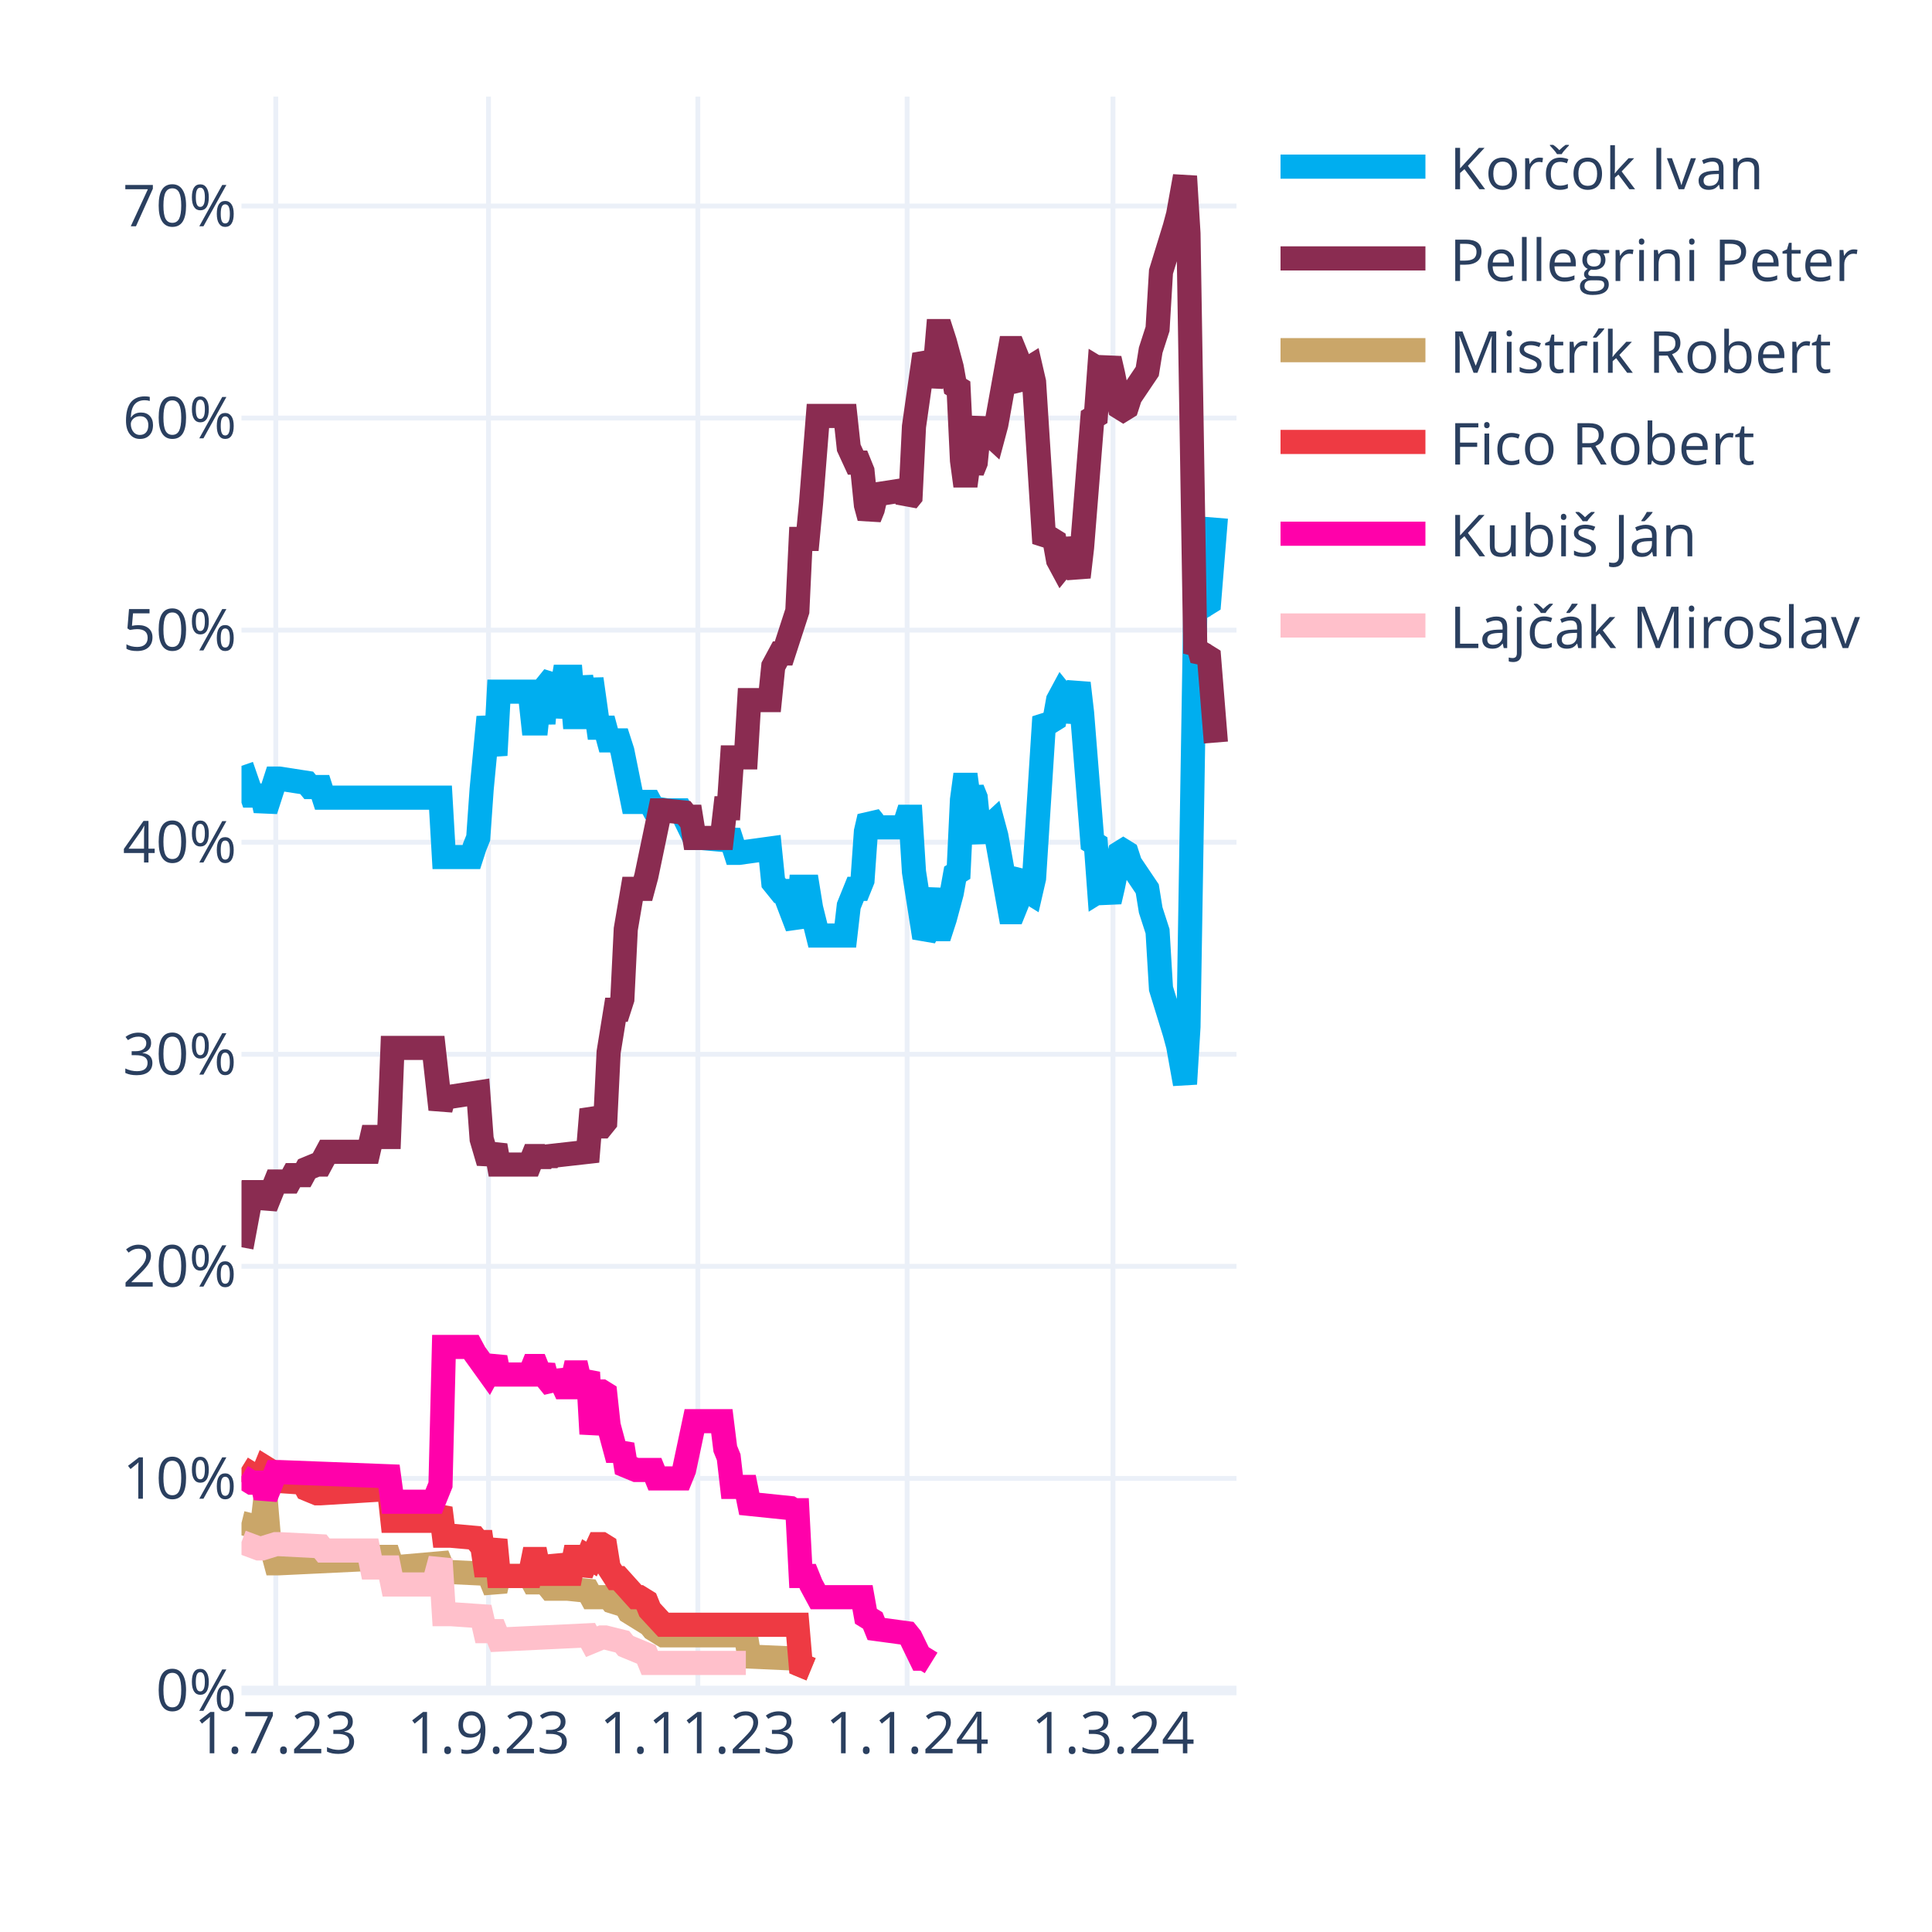
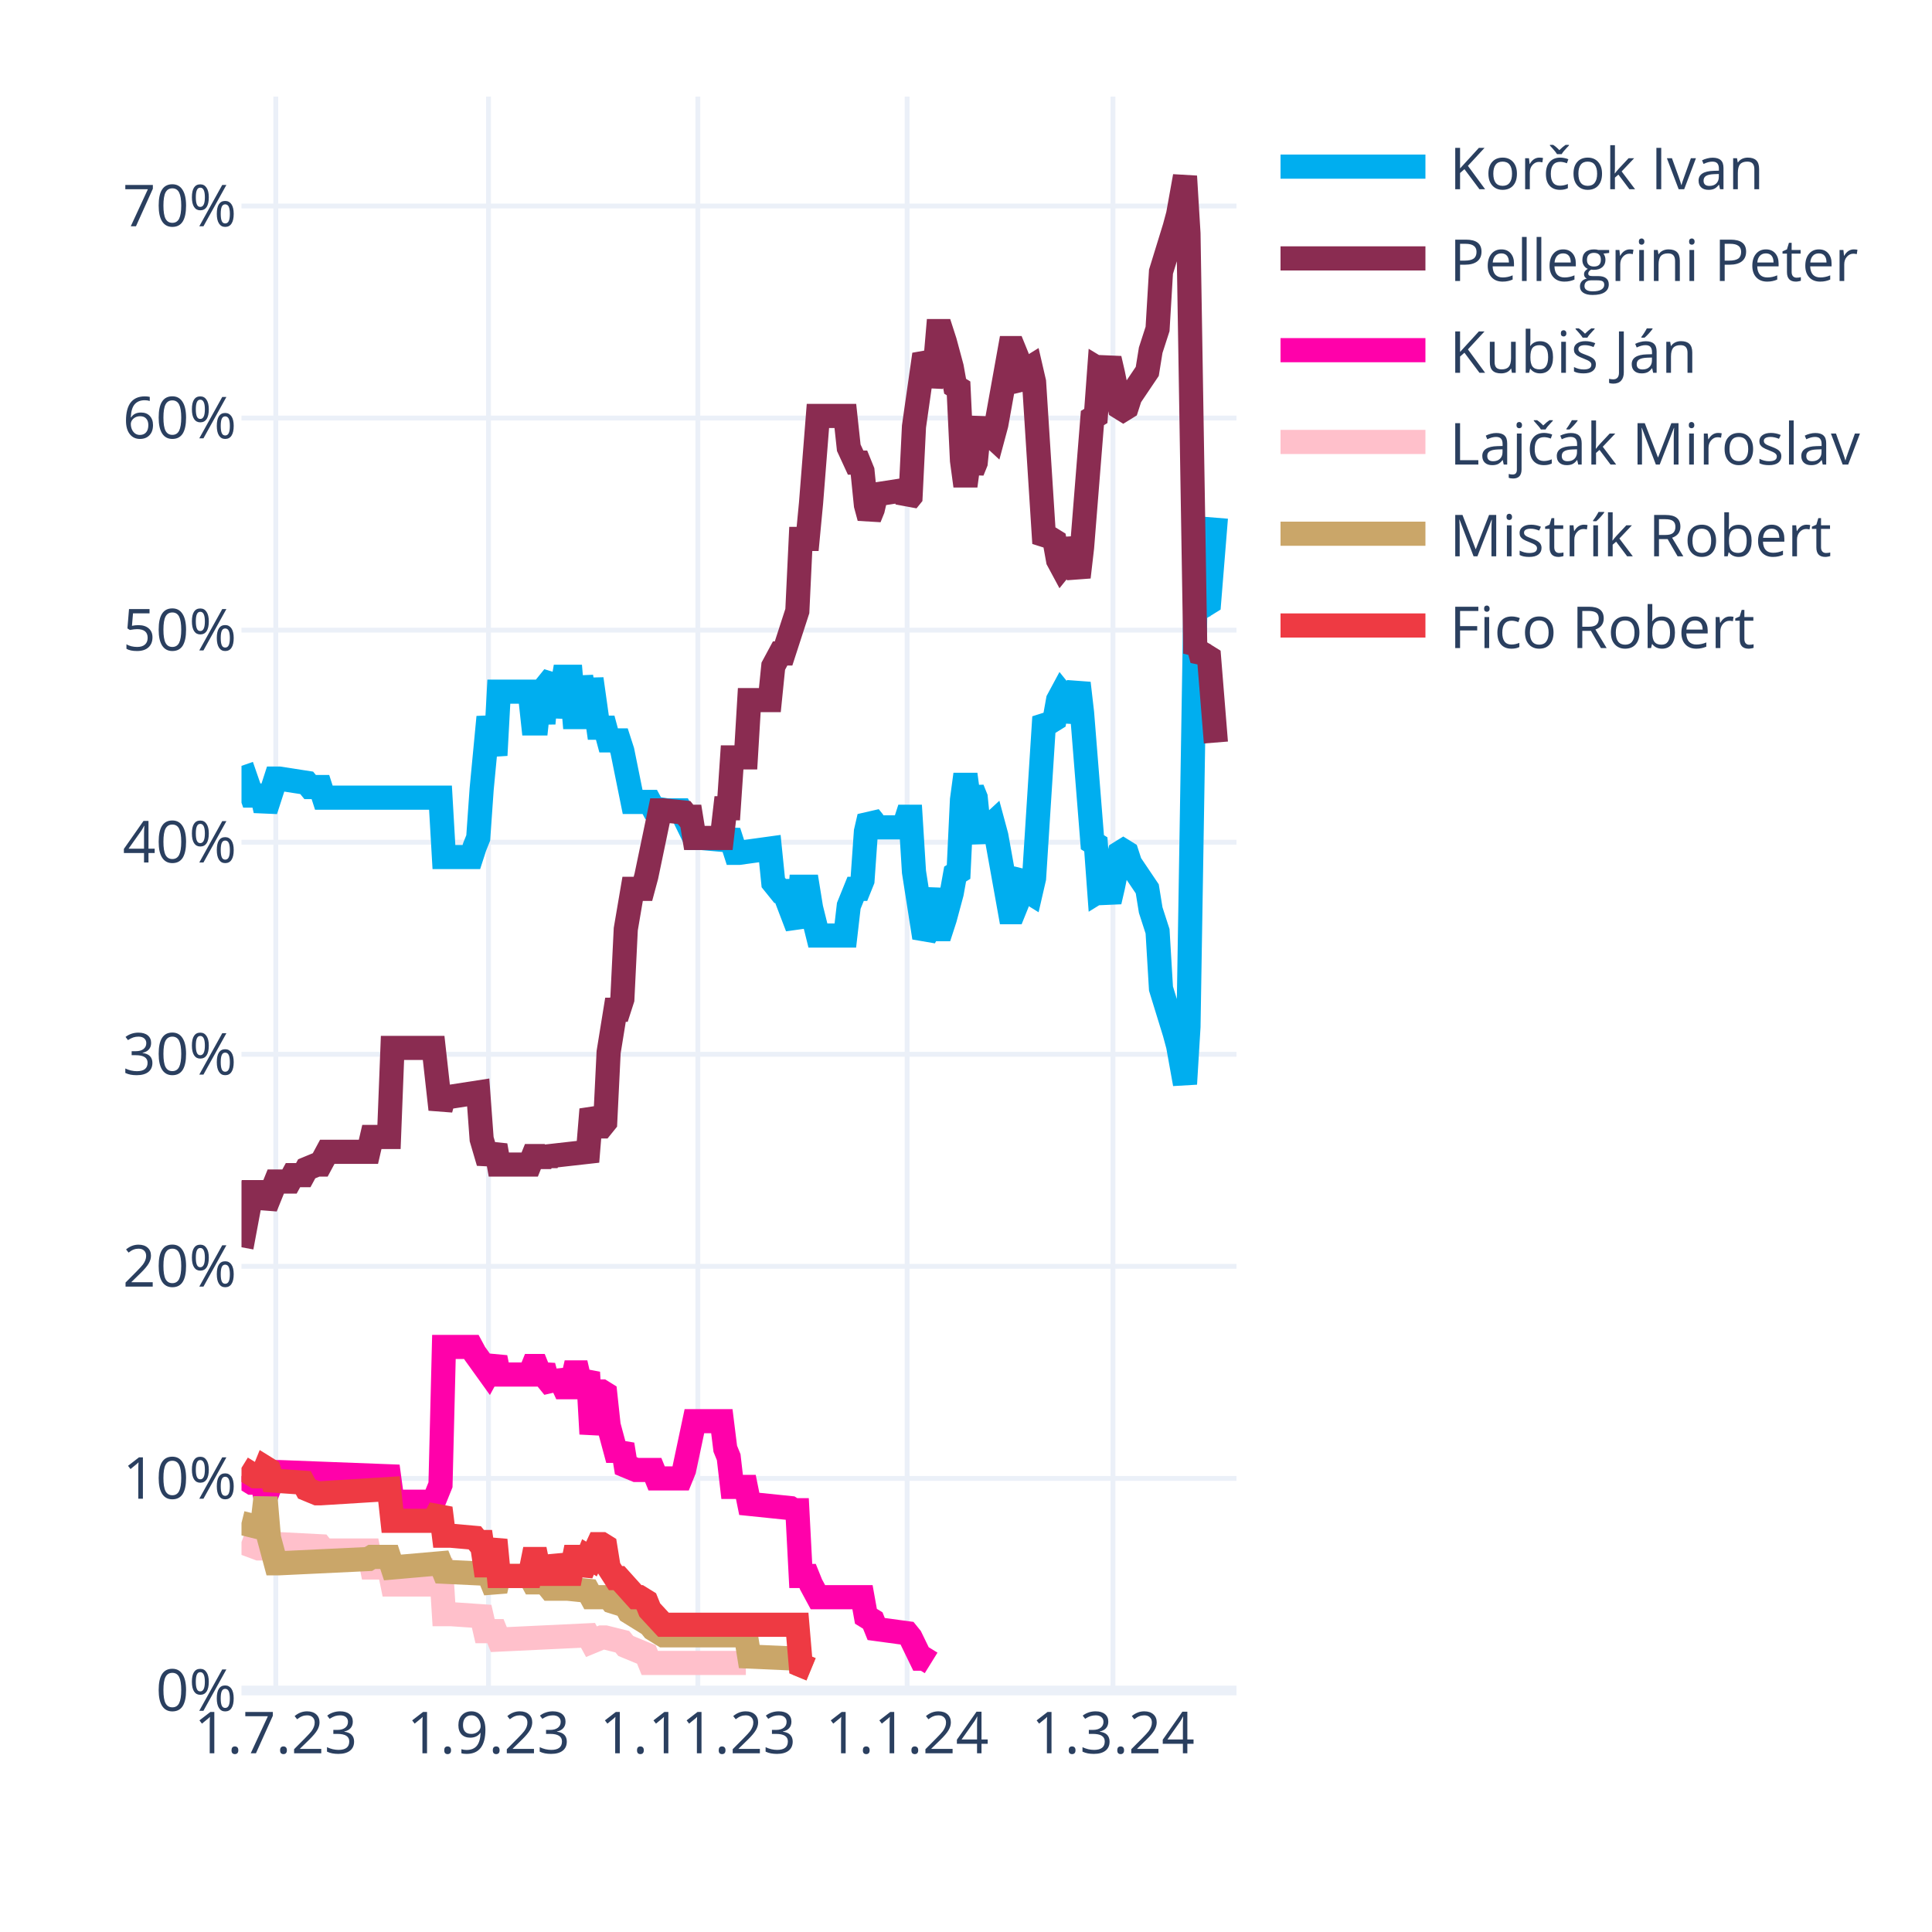
<svg xmlns="http://www.w3.org/2000/svg" class="main-svg" width="400" height="400" style="" viewBox="0 0 400 400">
  <rect x="0" y="0" width="400" height="400" style="fill: rgb(255, 255, 255); fill-opacity: 1;" />
-   <defs id="defs-5e92ba">
+   <defs id="defs-94c022">
    <g class="clips">
-       <clipPath id="clip5e92baxyplot" class="plotclip">
+       <clipPath id="clip94c022xyplot" class="plotclip">
        <rect width="206" height="330" />
      </clipPath>
-       <clipPath class="axesclip" id="clip5e92bax">
+       <clipPath class="axesclip" id="clip94c022x">
        <rect x="50" y="0" width="206" height="400" />
      </clipPath>
-       <clipPath class="axesclip" id="clip5e92bay">
+       <clipPath class="axesclip" id="clip94c022y">
        <rect x="0" y="20" width="400" height="330" />
      </clipPath>
-       <clipPath class="axesclip" id="clip5e92baxy">
+       <clipPath class="axesclip" id="clip94c022xy">
        <rect x="50" y="20" width="206" height="330" />
      </clipPath>
    </g>
    <g class="gradients" />
    <g class="patterns" />
  </defs>
  <g class="bglayer" />
  <g class="layer-below">
    <g class="imagelayer" />
    <g class="shapelayer" />
  </g>
  <g class="cartesianlayer">
    <g class="subplot xy">
      <g class="layer-subplot">
        <g class="shapelayer" />
        <g class="imagelayer" />
      </g>
      <g class="minor-gridlayer">
        <g class="x" />
        <g class="y" />
      </g>
      <g class="gridlayer">
        <g class="x">
          <path class="xgrid crisp" transform="translate(57.1,0)" d="M0,20v330" style="stroke: rgb(235, 240, 248); stroke-opacity: 1; stroke-width: 1px;" />
          <path class="xgrid crisp" transform="translate(101.14,0)" d="M0,20v330" style="stroke: rgb(235, 240, 248); stroke-opacity: 1; stroke-width: 1px;" />
          <path class="xgrid crisp" transform="translate(144.48,0)" d="M0,20v330" style="stroke: rgb(235, 240, 248); stroke-opacity: 1; stroke-width: 1px;" />
          <path class="xgrid crisp" transform="translate(187.81,0)" d="M0,20v330" style="stroke: rgb(235, 240, 248); stroke-opacity: 1; stroke-width: 1px;" />
          <path class="xgrid crisp" transform="translate(230.43,0)" d="M0,20v330" style="stroke: rgb(235, 240, 248); stroke-opacity: 1; stroke-width: 1px;" />
        </g>
        <g class="y">
          <path class="ygrid crisp" transform="translate(0,306.09)" d="M50,0h206" style="stroke: rgb(235, 240, 248); stroke-opacity: 1; stroke-width: 1px;" />
          <path class="ygrid crisp" transform="translate(0,262.18)" d="M50,0h206" style="stroke: rgb(235, 240, 248); stroke-opacity: 1; stroke-width: 1px;" />
          <path class="ygrid crisp" transform="translate(0,218.28)" d="M50,0h206" style="stroke: rgb(235, 240, 248); stroke-opacity: 1; stroke-width: 1px;" />
          <path class="ygrid crisp" transform="translate(0,174.37)" d="M50,0h206" style="stroke: rgb(235, 240, 248); stroke-opacity: 1; stroke-width: 1px;" />
          <path class="ygrid crisp" transform="translate(0,130.46)" d="M50,0h206" style="stroke: rgb(235, 240, 248); stroke-opacity: 1; stroke-width: 1px;" />
          <path class="ygrid crisp" transform="translate(0,86.55)" d="M50,0h206" style="stroke: rgb(235, 240, 248); stroke-opacity: 1; stroke-width: 1px;" />
          <path class="ygrid crisp" transform="translate(0,42.65)" d="M50,0h206" style="stroke: rgb(235, 240, 248); stroke-opacity: 1; stroke-width: 1px;" />
        </g>
      </g>
      <g class="zerolinelayer">
        <path class="yzl zl crisp" transform="translate(0,350)" d="M50,0h206" style="stroke: rgb(235, 240, 248); stroke-opacity: 1; stroke-width: 2px;" />
      </g>
      <g class="layer-between">
        <g class="shapelayer" />
        <g class="imagelayer" />
      </g>
      <path class="xlines-below" />
      <path class="ylines-below" />
      <g class="overlines-below" />
      <g class="xaxislayer-below" />
      <g class="yaxislayer-below" />
      <g class="overaxes-below" />
-       <g class="plot" transform="translate(50,20)" clip-path="url(#clip5e92baxyplot)">
+       <g class="plot" transform="translate(50,20)" clip-path="url(#clip94c022xyplot)">
        <g class="scatterlayer mlayer">
-           <g class="trace scatter trace1eb81b" style="stroke-miterlimit: 2; opacity: 1;">
+           <g class="trace scatter tracec27d6d" style="stroke-miterlimit: 2; opacity: 1;">
            <g class="fills" />
            <g class="errorbars" />
            <g class="lines">
              <path class="js-line" d="M0,138.56L2.13,144.71L2.84,144.71L4.26,144.71L4.97,147.78L7.1,141.2L7.81,141.2L13.5,142.08L14.21,142.95L16.34,142.95L17.05,145.15L41.2,145.15L41.91,157.44L47.59,157.44L48.3,155.25L49.01,153.49L49.72,143.39L51.14,128.46L51.86,132.42L52.57,136.37L53.28,123.2L59.67,123.2L60.38,129.78L61.09,129.78L61.8,123.2L62.51,129.78L63.22,121.88L64.64,120.12L65.35,128.46L66.77,120.12L67.48,120.12L68.19,120.12L68.9,128.46L69.61,128.46L70.32,120.12L71.74,128.46L72.46,120.56L73.88,130.66L74.59,130.66L75.3,130.66L76.01,133.29L78.14,133.29L78.85,135.49L80.98,146.03L81.69,146.03L84.53,146.03L85.24,147.34L88.08,147.78L88.79,147.78L90.92,147.78L91.63,149.1L93.77,153.49L95.19,153.49L100.16,153.93L100.87,152.17L102.29,156.57L103,156.57L109.39,155.69L110.1,162.71L111.52,164.47L112.23,164.47L115.08,171.93L115.79,163.59L117.21,163.59L117.92,167.98L119.34,173.69L120.05,173.69L125.02,173.69L125.73,167.54L127.15,164.03L127.86,164.03L128.57,162.27L129.28,152.17L129.99,149.1L130.7,149.98L131.41,151.3L137.1,151.3L137.81,149.1L138.52,149.1L139.23,160.52L141.36,174.13L142.07,172.81L143.49,164.03L144.2,172.37L144.91,172.37L145.62,170.18L147.04,164.91L147.75,160.96L148.46,160.52L149.17,145.59L149.88,140.32L150.59,145.59L151.3,143.39L152.01,145.15L152.72,152.17L153.43,153.93L154.14,151.74L155.57,150.42L156.28,153.05L159.12,168.86L159.83,168.86L160.54,167.1L161.25,161.83L161.96,160.96L162.67,164.47L163.38,164.91L164.09,161.83L166.22,128.46L166.93,129.34L167.64,129.34L168.35,128.9L169.06,124.95L169.77,123.63L170.48,124.51L171.19,129.34L173.32,121.44L174.03,127.59L176.17,154.37L176.88,154.81L177.59,164.47L178.3,164.03L179.01,164.47L179.72,166.66L180.43,163.59L181.85,156.57L182.56,156.13L183.27,156.57L183.98,158.76L187.53,164.03L188.24,168.42L189.66,172.81L190.37,184.67L193.21,193.89L193.92,196.52L195.34,204.42L196.06,192.57L197.48,105.63L198.19,106.95L198.9,104.32L199.61,105.19L200.32,104.75L201.74,87.19" style="vector-effect: none; fill: none; stroke: rgb(0, 174, 239); stroke-opacity: 1; stroke-width: 5px; opacity: 1;" />
            </g>
            <g class="points" />
            <g class="text" />
          </g>
-           <g class="trace scatter tracee8e645" style="stroke-miterlimit: 2; opacity: 1;">
+           <g class="trace scatter tracea6f440" style="stroke-miterlimit: 2; opacity: 1;">
            <g class="fills" />
            <g class="errorbars" />
            <g class="lines">
              <path class="js-line" d="M0,238.23L2.13,226.82L2.84,226.82L4.26,226.82L4.97,229.89L7.1,224.62L7.81,224.62L9.94,224.62L10.66,223.3L12.79,223.3L13.5,221.99L15.63,221.11L16.34,221.11L17.76,218.47L18.47,218.47L26.28,218.47L26.99,215.4L30.54,215.4L31.26,196.96L39.78,196.96L41.2,209.69L41.91,207.06L43.33,207.06L49.01,206.18L49.72,215.84L51.14,220.67L51.86,218.91L52.57,217.16L53.28,221.11L59.67,221.11L60.38,219.35L61.09,219.35L61.8,221.11L62.51,219.35L63.22,220.67L63.93,219.35L71.74,218.47L72.46,209.69L73.88,213.21L74.59,213.21L75.3,212.33L76.01,197.84L77.43,189.06L78.14,189.06L78.85,186.86L79.56,172.37L80.98,164.03L81.69,164.03L83.11,164.03L83.82,161.39L86.66,147.78L87.37,147.78L91.63,148.22L92.34,149.1L93.06,149.1L93.77,153.49L99.45,153.49L100.16,147.34L100.87,147.34L101.58,136.81L104.42,136.81L105.13,124.95L109.39,124.95L110.1,117.93L111.52,115.29L112.23,115.29L115.08,106.51L115.79,91.58L117.21,91.58L117.92,84.12L119.34,66.12L120.05,66.12L125.02,66.12L125.73,72.7L127.15,75.78L127.86,75.78L128.57,77.53L129.28,84.56L129.99,87.19L130.7,85.43L131.41,82.36L137.1,81.48L137.81,83.68L138.52,82.8L139.23,68.31L141.36,53.38L142.07,54.7L142.78,59.97L143.49,56.89L144.2,48.55L144.91,48.55L145.62,50.75L147.04,56.02L147.75,59.97L148.46,60.41L149.17,75.34L149.88,80.61L150.59,75.34L151.3,77.53L152.01,75.78L152.72,68.75L153.43,66.99L154.14,69.19L155.57,70.51L156.28,67.87L159.12,52.07L159.83,52.07L160.54,53.82L161.25,59.09L161.96,59.97L162.67,56.46L163.38,56.02L164.09,59.09L166.22,92.46L166.93,91.58L167.64,91.58L168.35,92.02L169.06,95.97L169.77,97.29L170.48,96.41L171.19,91.58L173.32,99.49L174.03,93.34L176.17,66.55L176.88,66.12L177.59,56.46L178.3,56.89L179.01,56.46L179.72,54.26L180.43,57.33L181.85,64.36L182.56,64.8L183.27,64.36L183.98,62.16L187.53,56.89L188.24,52.5L189.66,48.11L190.37,36.26L193.21,27.04L193.92,24.4L195.34,16.5L196.06,28.36L197.48,115.29L198.19,113.97L198.9,116.61L199.61,115.73L200.32,116.17L201.74,133.73" style="vector-effect: none; fill: none; stroke: rgb(138, 44, 81); stroke-opacity: 1; stroke-width: 5px; opacity: 1;" />
            </g>
            <g class="points" />
            <g class="text" />
          </g>
-           <g class="trace scatter traceafdb31" style="stroke-miterlimit: 2; opacity: 1;">
+           <g class="trace scatter traceba5731" style="stroke-miterlimit: 2; opacity: 1;">
+             <g class="fills" />
+             <g class="errorbars" />
+             <g class="lines">
+               <path class="js-line" d="M0,285.65L2.13,286.97L2.84,286.97L4.26,286.97L4.97,290.04L7.1,284.78L7.81,284.78L30.54,285.65L31.26,290.92L39.78,290.92L41.2,287.41L41.91,258.87L43.33,258.87L47.59,258.87L48.3,260.19L51.14,264.14L51.86,262.82L52.57,261.07L53.28,264.58L59.67,264.58L60.38,262.82L61.09,262.82L61.8,264.58L62.51,262.82L63.22,265.46L64.64,267.21L65.35,264.14L66.77,267.21L67.48,267.21L68.19,267.21L68.9,264.14L69.61,264.14L70.32,267.21L71.74,264.14L72.46,276.87L73.88,268.09L74.59,268.09L75.3,268.53L76.01,275.12L77.43,280.38L78.14,280.38L78.85,279.07L79.56,283.46L81.69,284.34L82.4,284.34L85.24,284.34L85.95,286.09L90.92,286.09L91.63,284.34L93.77,274.24L95.19,274.24L99.45,274.24L100.16,279.95L100.87,281.7L101.58,287.85L104.42,287.85L105.13,291.36L113.66,292.24L114.37,292.68L115.08,292.68L115.79,306.29L117.21,306.29L117.92,308.05L119.34,310.68L120.05,310.68L128.57,310.68L129.28,314.63L130.7,315.51L131.41,317.27L137.81,318.14L138.52,319.02L140.65,323.41L141.36,323.41L142.78,324.29" style="vector-effect: none; fill: none; stroke: rgb(255, 1, 170); stroke-opacity: 1; stroke-width: 5px; opacity: 1;" />
+             </g>
+             <g class="points" />
+             <g class="text" />
+           </g>
+           <g class="trace scatter tracef49c03" style="stroke-miterlimit: 2; opacity: 1;">
+             <g class="fills" />
+             <g class="errorbars" />
+             <g class="lines">
+               <path class="js-line" d="M0,299.26L3.55,300.58L4.26,300.58L7.1,299.7L7.81,299.7L16.34,300.14L17.05,301.02L26.28,301.02L26.99,304.53L30.54,304.53L31.26,308.05L39.78,308.05L41.2,302.78L41.91,314.19L43.33,314.19L49.72,314.63L50.43,317.71L52.57,317.71L53.28,319.46L71.74,318.58L72.46,319.9L74.59,319.02L75.3,319.02L78.85,319.9L79.56,320.78L83.82,322.54L84.53,324.29L104.42,324.29" style="vector-effect: none; fill: none; stroke: rgb(255, 192, 203); stroke-opacity: 1; stroke-width: 5px; opacity: 1;" />
+             </g>
+             <g class="points" />
+             <g class="text" />
+           </g>
+           <g class="trace scatter trace805df0" style="stroke-miterlimit: 2; opacity: 1;">
            <g class="fills" />
            <g class="errorbars" />
            <g class="lines">
              <path class="js-line" d="M0,295.31L3.55,296.19L4.26,296.19L4.97,290.04L5.68,298.39L7.1,303.66L7.81,303.66L26.28,302.78L26.99,302.34L30.54,302.34L31.26,304.53L41.2,303.66L41.91,305.41L51.14,305.85L51.86,307.61L52.57,309.36L53.28,306.29L59.67,306.29L60.38,307.61L61.09,307.61L61.8,306.29L63.93,308.92L64.64,308.92L66.77,308.92L67.48,308.92L71.74,309.36L72.46,310.68L76.01,310.68L76.72,311.56L79.56,312.44L80.27,313.75L84.53,316.39L85.24,317.27L87.37,318.58L88.08,318.58L104.42,318.58L105.13,322.97L115.08,323.41L115.79,324.73L117.92,325.61" style="vector-effect: none; fill: none; stroke: rgb(202, 166, 105); stroke-opacity: 1; stroke-width: 5px; opacity: 1;" />
            </g>
            <g class="points" />
            <g class="text" />
          </g>
-           <g class="trace scatter tracef70f99" style="stroke-miterlimit: 2; opacity: 1;">
+           <g class="trace scatter traceb979f6" style="stroke-miterlimit: 2; opacity: 1;">
            <g class="fills" />
            <g class="errorbars" />
            <g class="lines">
              <path class="js-line" d="M0,283.9L2.84,285.65L3.55,285.65L4.26,285.65L4.97,283.9L5.68,284.34L6.39,286.53L12.79,286.97L13.5,288.29L15.63,289.17L16.34,289.17L30.54,288.29L31.26,294.87L39.78,294.87L41.2,292.24L41.91,297.95L43.33,297.95L48.3,298.39L49.01,299.26L49.72,299.26L50.43,304.09L51.14,304.09L51.86,301.46L52.57,298.83L53.28,306.29L59.67,306.29L60.38,302.78L61.09,302.78L61.8,306.29L62.51,302.78L63.22,305.85L64.64,305.85L65.35,302.34L66.77,305.85L67.48,305.85L68.19,305.85L68.9,302.34L69.61,302.34L70.32,305.85L71.74,302.34L72.46,302.78L73.88,299.7L74.59,299.7L75.3,300.14L76.01,304.53L77.43,306.73L78.14,306.73L81.69,310.68L82.4,310.68L83.82,311.56L84.53,313.32L87.37,316.39L88.08,316.39L115.08,316.39L115.79,324.73L117.92,325.61" style="vector-effect: none; fill: none; stroke: rgb(238, 58, 67); stroke-opacity: 1; stroke-width: 5px; opacity: 1;" />
-             </g>
-             <g class="points" />
-             <g class="text" />
-           </g>
-           <g class="trace scatter traceb3c748" style="stroke-miterlimit: 2; opacity: 1;">
-             <g class="fills" />
-             <g class="errorbars" />
-             <g class="lines">
-               <path class="js-line" d="M0,285.65L2.13,286.97L2.84,286.97L4.26,286.97L4.97,290.04L7.1,284.78L7.81,284.78L30.54,285.65L31.26,290.92L39.78,290.92L41.2,287.41L41.91,258.87L43.33,258.87L47.59,258.87L48.3,260.19L51.14,264.14L51.86,262.82L52.57,261.07L53.28,264.58L59.67,264.58L60.38,262.82L61.09,262.82L61.8,264.58L62.51,262.82L63.22,265.46L64.64,267.21L65.35,264.14L66.77,267.21L67.48,267.21L68.19,267.21L68.9,264.14L69.61,264.14L70.32,267.21L71.74,264.14L72.46,276.87L73.88,268.09L74.59,268.09L75.3,268.53L76.01,275.12L77.43,280.38L78.14,280.38L78.85,279.07L79.56,283.46L81.69,284.34L82.4,284.34L85.24,284.34L85.95,286.09L90.92,286.09L91.63,284.34L93.77,274.24L95.19,274.24L99.45,274.24L100.16,279.95L100.87,281.7L101.58,287.85L104.42,287.85L105.13,291.36L113.66,292.24L114.37,292.68L115.08,292.68L115.79,306.29L117.21,306.29L117.92,308.05L119.34,310.68L120.05,310.68L128.57,310.68L129.28,314.63L130.7,315.51L131.41,317.27L137.81,318.14L138.52,319.02L140.65,323.41L141.36,323.41L142.78,324.29" style="vector-effect: none; fill: none; stroke: rgb(255, 1, 170); stroke-opacity: 1; stroke-width: 5px; opacity: 1;" />
-             </g>
-             <g class="points" />
-             <g class="text" />
-           </g>
-           <g class="trace scatter tracee9a4cf" style="stroke-miterlimit: 2; opacity: 1;">
-             <g class="fills" />
-             <g class="errorbars" />
-             <g class="lines">
-               <path class="js-line" d="M0,299.26L3.55,300.58L4.26,300.58L7.1,299.7L7.81,299.7L16.34,300.14L17.05,301.02L26.28,301.02L26.99,304.53L30.54,304.53L31.26,308.05L39.78,308.05L41.2,302.78L41.91,314.19L43.33,314.19L49.72,314.63L50.43,317.71L52.57,317.71L53.28,319.46L71.74,318.58L72.46,319.9L74.59,319.02L75.3,319.02L78.85,319.9L79.56,320.78L83.82,322.54L84.53,324.29L104.42,324.29" style="vector-effect: none; fill: none; stroke: rgb(255, 192, 203); stroke-opacity: 1; stroke-width: 5px; opacity: 1;" />
            </g>
            <g class="points" />
            <g class="text" />
          </g>
        </g>
      </g>
      <g class="overplot" />
      <path class="xlines-above crisp" d="M0,0" style="fill: none;" />
      <path class="ylines-above crisp" d="M0,0" style="fill: none;" />
      <g class="overlines-above" />
      <g class="xaxislayer-above">
        <g class="xtick">
          <text text-anchor="middle" x="0" y="363" transform="translate(57.1,0)" style="font-family: 'Open Sans', verdana, arial, sans-serif; font-size: 12px; fill: rgb(42, 63, 95); fill-opacity: 1; white-space: pre; opacity: 1;">1.7.23</text>
        </g>
        <g class="xtick">
          <text text-anchor="middle" x="0" y="363" style="font-family: 'Open Sans', verdana, arial, sans-serif; font-size: 12px; fill: rgb(42, 63, 95); fill-opacity: 1; white-space: pre; opacity: 1;" transform="translate(101.14,0)">1.9.23</text>
        </g>
        <g class="xtick">
          <text text-anchor="middle" x="0" y="363" style="font-family: 'Open Sans', verdana, arial, sans-serif; font-size: 12px; fill: rgb(42, 63, 95); fill-opacity: 1; white-space: pre; opacity: 1;" transform="translate(144.48,0)">1.11.23</text>
        </g>
        <g class="xtick">
          <text text-anchor="middle" x="0" y="363" style="font-family: 'Open Sans', verdana, arial, sans-serif; font-size: 12px; fill: rgb(42, 63, 95); fill-opacity: 1; white-space: pre; opacity: 1;" transform="translate(187.81,0)">1.1.24</text>
        </g>
        <g class="xtick">
          <text text-anchor="middle" x="0" y="363" style="font-family: 'Open Sans', verdana, arial, sans-serif; font-size: 12px; fill: rgb(42, 63, 95); fill-opacity: 1; white-space: pre; opacity: 1;" transform="translate(230.43,0)">1.3.24</text>
        </g>
      </g>
      <g class="yaxislayer-above">
        <g class="ytick">
          <text text-anchor="end" x="49" y="4.2" transform="translate(0,350)" style="font-family: 'Open Sans', verdana, arial, sans-serif; font-size: 12px; fill: rgb(42, 63, 95); fill-opacity: 1; white-space: pre; opacity: 1;">0%</text>
        </g>
        <g class="ytick">
          <text text-anchor="end" x="49" y="4.2" style="font-family: 'Open Sans', verdana, arial, sans-serif; font-size: 12px; fill: rgb(42, 63, 95); fill-opacity: 1; white-space: pre; opacity: 1;" transform="translate(0,306.09)">10%</text>
        </g>
        <g class="ytick">
          <text text-anchor="end" x="49" y="4.2" style="font-family: 'Open Sans', verdana, arial, sans-serif; font-size: 12px; fill: rgb(42, 63, 95); fill-opacity: 1; white-space: pre; opacity: 1;" transform="translate(0,262.18)">20%</text>
        </g>
        <g class="ytick">
          <text text-anchor="end" x="49" y="4.2" style="font-family: 'Open Sans', verdana, arial, sans-serif; font-size: 12px; fill: rgb(42, 63, 95); fill-opacity: 1; white-space: pre; opacity: 1;" transform="translate(0,218.28)">30%</text>
        </g>
        <g class="ytick">
          <text text-anchor="end" x="49" y="4.2" style="font-family: 'Open Sans', verdana, arial, sans-serif; font-size: 12px; fill: rgb(42, 63, 95); fill-opacity: 1; white-space: pre; opacity: 1;" transform="translate(0,174.37)">40%</text>
        </g>
        <g class="ytick">
          <text text-anchor="end" x="49" y="4.2" style="font-family: 'Open Sans', verdana, arial, sans-serif; font-size: 12px; fill: rgb(42, 63, 95); fill-opacity: 1; white-space: pre; opacity: 1;" transform="translate(0,130.46)">50%</text>
        </g>
        <g class="ytick">
          <text text-anchor="end" x="49" y="4.2" style="font-family: 'Open Sans', verdana, arial, sans-serif; font-size: 12px; fill: rgb(42, 63, 95); fill-opacity: 1; white-space: pre; opacity: 1;" transform="translate(0,86.55)">60%</text>
        </g>
        <g class="ytick">
          <text text-anchor="end" x="49" y="4.2" style="font-family: 'Open Sans', verdana, arial, sans-serif; font-size: 12px; fill: rgb(42, 63, 95); fill-opacity: 1; white-space: pre; opacity: 1;" transform="translate(0,42.65)">70%</text>
        </g>
      </g>
      <g class="overaxes-above" />
    </g>
  </g>
  <g class="polarlayer" />
  <g class="smithlayer" />
  <g class="ternarylayer" />
  <g class="geolayer" />
  <g class="funnelarealayer" />
  <g class="pielayer" />
  <g class="iciclelayer" />
  <g class="treemaplayer" />
  <g class="sunburstlayer" />
  <g class="glimages" />
-   <defs id="topdefs-5e92ba">
+   <defs id="topdefs-94c022">
    <g class="clips" />
-     <clipPath id="legend5e92ba">
+     <clipPath id="legend94c022">
      <rect width="128" height="124" x="0" y="0" />
    </clipPath>
  </defs>
  <g class="layer-above">
    <g class="imagelayer" />
    <g class="shapelayer" />
  </g>
  <g class="infolayer">
    <g class="legend" pointer-events="all" transform="translate(260.12,20)">
      <rect class="bg" shape-rendering="crispEdges" width="128" height="124" x="0" y="0" style="stroke: rgb(68, 68, 68); stroke-opacity: 1; fill: rgb(255, 255, 255); fill-opacity: 1; stroke-width: 0px;" />
-       <g class="scrollbox" transform="" clip-path="url(#legend5e92ba)">
+       <g class="scrollbox" transform="" clip-path="url(#legend94c022)">
        <g class="groups">
          <g class="traces" transform="translate(0,14.5)" style="opacity: 1;">
            <text class="legendtext" text-anchor="start" x="40" y="4.68" style="font-family: 'Open Sans', verdana, arial, sans-serif; font-size: 12px; fill: rgb(42, 63, 95); fill-opacity: 1; white-space: pre;">Korčok Ivan</text>
            <g class="layers" style="opacity: 1;">
              <g class="legendfill" />
              <g class="legendlines">
                <path class="js-line" d="M5,0h30" style="fill: none; stroke: rgb(0, 174, 239); stroke-opacity: 1; stroke-width: 5px;" />
              </g>
              <g class="legendsymbols">
                <g class="legendpoints" />
              </g>
            </g>
            <rect class="legendtoggle" x="0" y="-9.5" width="122.703" height="19" style="fill: rgb(0, 0, 0); fill-opacity: 0;" />
          </g>
          <g class="traces" transform="translate(0,33.5)" style="opacity: 1;">
            <text class="legendtext" text-anchor="start" x="40" y="4.68" style="font-family: 'Open Sans', verdana, arial, sans-serif; font-size: 12px; fill: rgb(42, 63, 95); fill-opacity: 1; white-space: pre;">Pellegrini Peter</text>
            <g class="layers" style="opacity: 1;">
              <g class="legendfill" />
              <g class="legendlines">
                <path class="js-line" d="M5,0h30" style="fill: none; stroke: rgb(138, 44, 81); stroke-opacity: 1; stroke-width: 5px;" />
              </g>
              <g class="legendsymbols">
                <g class="legendpoints" />
              </g>
            </g>
            <rect class="legendtoggle" x="0" y="-9.5" width="122.703" height="19" style="fill: rgb(0, 0, 0); fill-opacity: 0;" />
          </g>
          <g class="traces" transform="translate(0,52.5)" style="opacity: 1;">
+             <text class="legendtext" text-anchor="start" x="40" y="4.68" style="font-family: 'Open Sans', verdana, arial, sans-serif; font-size: 12px; fill: rgb(42, 63, 95); fill-opacity: 1; white-space: pre;">Kubiš Ján</text>
+             <g class="layers" style="opacity: 1;">
+               <g class="legendfill" />
+               <g class="legendlines">
+                 <path class="js-line" d="M5,0h30" style="fill: none; stroke: rgb(255, 1, 170); stroke-opacity: 1; stroke-width: 5px;" />
+               </g>
+               <g class="legendsymbols">
+                 <g class="legendpoints" />
+               </g>
+             </g>
+             <rect class="legendtoggle" x="0" y="-9.5" width="122.703" height="19" style="fill: rgb(0, 0, 0); fill-opacity: 0;" />
+           </g>
+           <g class="traces" transform="translate(0,71.5)" style="opacity: 1;">
+             <text class="legendtext" text-anchor="start" x="40" y="4.68" style="font-family: 'Open Sans', verdana, arial, sans-serif; font-size: 12px; fill: rgb(42, 63, 95); fill-opacity: 1; white-space: pre;">Lajčák Miroslav</text>
+             <g class="layers" style="opacity: 1;">
+               <g class="legendfill" />
+               <g class="legendlines">
+                 <path class="js-line" d="M5,0h30" style="fill: none; stroke: rgb(255, 192, 203); stroke-opacity: 1; stroke-width: 5px;" />
+               </g>
+               <g class="legendsymbols">
+                 <g class="legendpoints" />
+               </g>
+             </g>
+             <rect class="legendtoggle" x="0" y="-9.5" width="122.703" height="19" style="fill: rgb(0, 0, 0); fill-opacity: 0;" />
+           </g>
+           <g class="traces" transform="translate(0,90.5)" style="opacity: 1;">
            <text class="legendtext" text-anchor="start" x="40" y="4.68" style="font-family: 'Open Sans', verdana, arial, sans-serif; font-size: 12px; fill: rgb(42, 63, 95); fill-opacity: 1; white-space: pre;">Mistrík Robert</text>
            <g class="layers" style="opacity: 1;">
              <g class="legendfill" />
              <g class="legendlines">
                <path class="js-line" d="M5,0h30" style="fill: none; stroke: rgb(202, 166, 105); stroke-opacity: 1; stroke-width: 5px;" />
              </g>
              <g class="legendsymbols">
                <g class="legendpoints" />
              </g>
            </g>
            <rect class="legendtoggle" x="0" y="-9.5" width="122.703" height="19" style="fill: rgb(0, 0, 0); fill-opacity: 0;" />
          </g>
-           <g class="traces" transform="translate(0,71.5)" style="opacity: 1;">
+           <g class="traces" transform="translate(0,109.5)" style="opacity: 1;">
            <text class="legendtext" text-anchor="start" x="40" y="4.68" style="font-family: 'Open Sans', verdana, arial, sans-serif; font-size: 12px; fill: rgb(42, 63, 95); fill-opacity: 1; white-space: pre;">Fico Robert</text>
            <g class="layers" style="opacity: 1;">
              <g class="legendfill" />
              <g class="legendlines">
                <path class="js-line" d="M5,0h30" style="fill: none; stroke: rgb(238, 58, 67); stroke-opacity: 1; stroke-width: 5px;" />
-               </g>
-               <g class="legendsymbols">
-                 <g class="legendpoints" />
-               </g>
-             </g>
-             <rect class="legendtoggle" x="0" y="-9.5" width="122.703" height="19" style="fill: rgb(0, 0, 0); fill-opacity: 0;" />
-           </g>
-           <g class="traces" transform="translate(0,90.5)" style="opacity: 1;">
-             <text class="legendtext" text-anchor="start" x="40" y="4.68" style="font-family: 'Open Sans', verdana, arial, sans-serif; font-size: 12px; fill: rgb(42, 63, 95); fill-opacity: 1; white-space: pre;">Kubiš Ján</text>
-             <g class="layers" style="opacity: 1;">
-               <g class="legendfill" />
-               <g class="legendlines">
-                 <path class="js-line" d="M5,0h30" style="fill: none; stroke: rgb(255, 1, 170); stroke-opacity: 1; stroke-width: 5px;" />
-               </g>
-               <g class="legendsymbols">
-                 <g class="legendpoints" />
-               </g>
-             </g>
-             <rect class="legendtoggle" x="0" y="-9.5" width="122.703" height="19" style="fill: rgb(0, 0, 0); fill-opacity: 0;" />
-           </g>
-           <g class="traces" transform="translate(0,109.5)" style="opacity: 1;">
-             <text class="legendtext" text-anchor="start" x="40" y="4.68" style="font-family: 'Open Sans', verdana, arial, sans-serif; font-size: 12px; fill: rgb(42, 63, 95); fill-opacity: 1; white-space: pre;">Lajčák Miroslav</text>
-             <g class="layers" style="opacity: 1;">
-               <g class="legendfill" />
-               <g class="legendlines">
-                 <path class="js-line" d="M5,0h30" style="fill: none; stroke: rgb(255, 192, 203); stroke-opacity: 1; stroke-width: 5px;" />
              </g>
              <g class="legendsymbols">
                <g class="legendpoints" />
              </g>
            </g>
            <rect class="legendtoggle" x="0" y="-9.5" width="122.703" height="19" style="fill: rgb(0, 0, 0); fill-opacity: 0;" />
          </g>
        </g>
      </g>
      <rect class="scrollbar" rx="20" ry="3" width="0" height="0" x="0" y="0" style="fill: rgb(128, 139, 164); fill-opacity: 1;" />
    </g>
    <g class="g-gtitle" />
    <g class="g-xtitle" />
    <g class="g-ytitle" />
  </g>
</svg>
